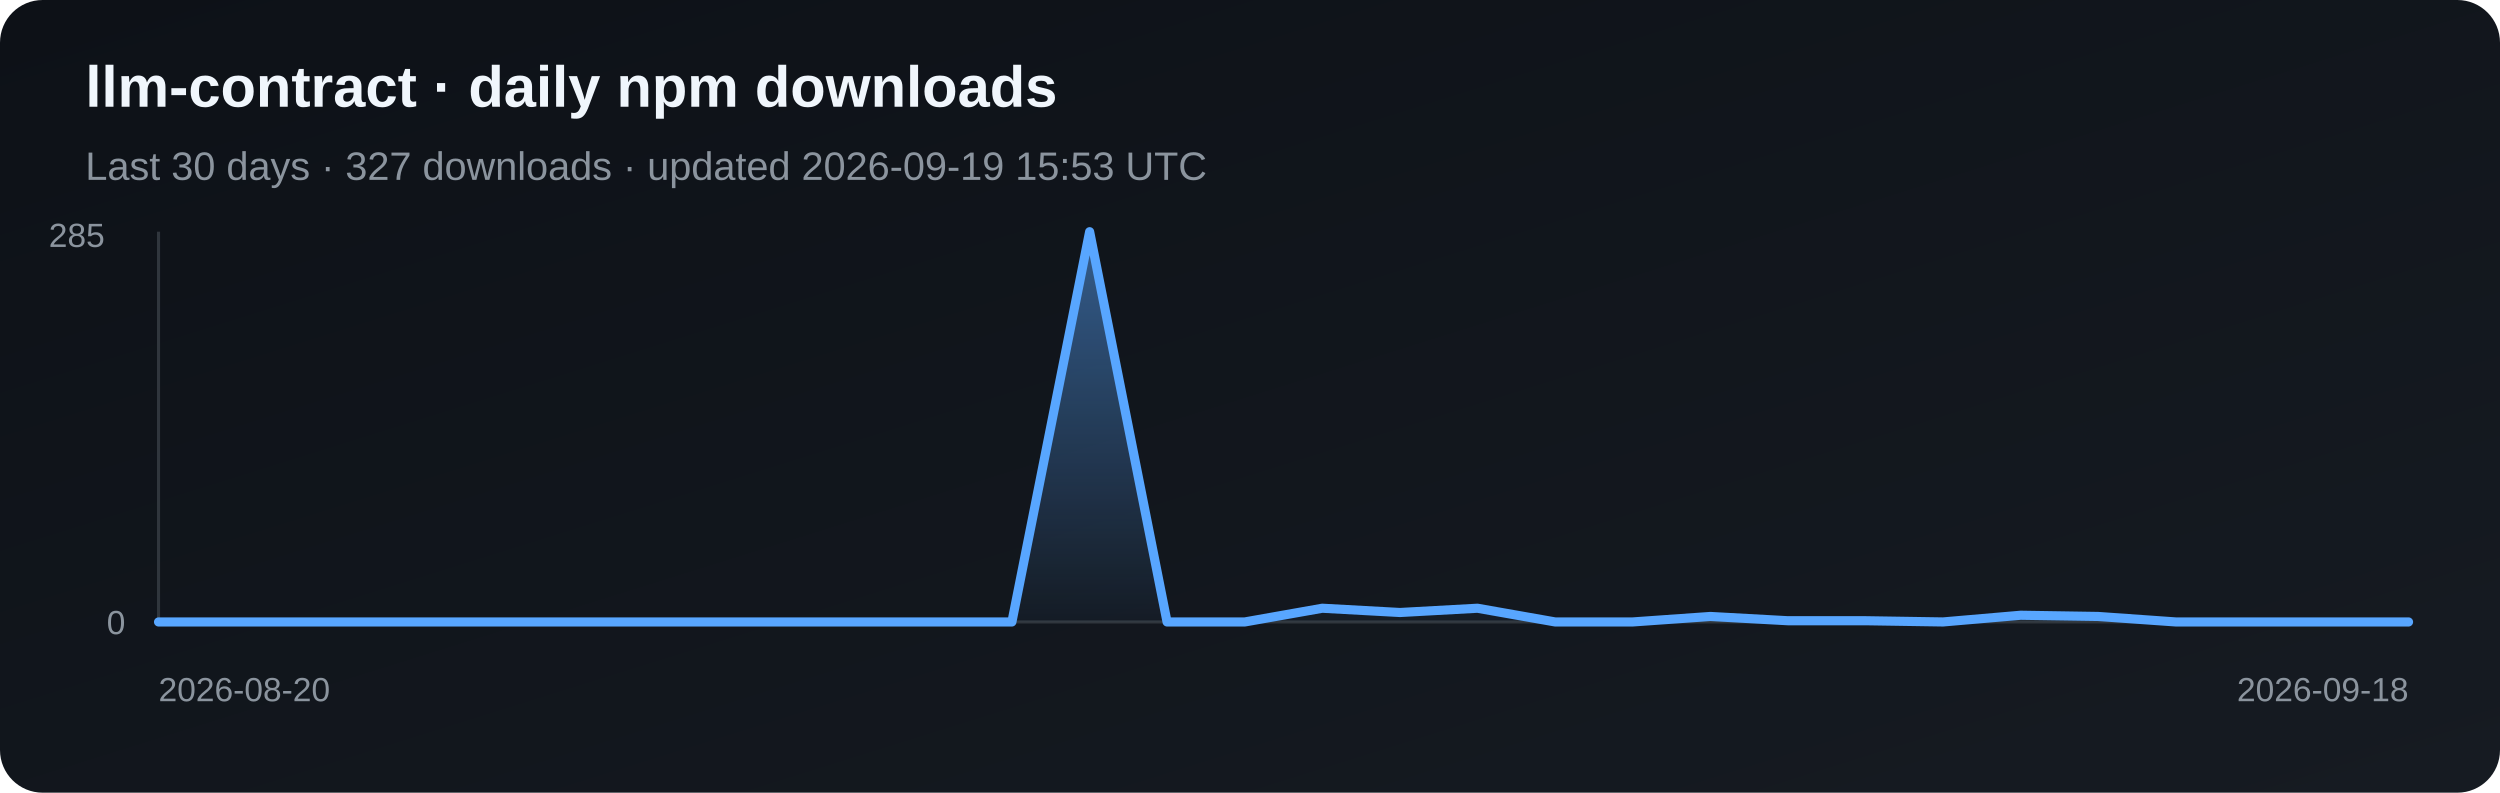
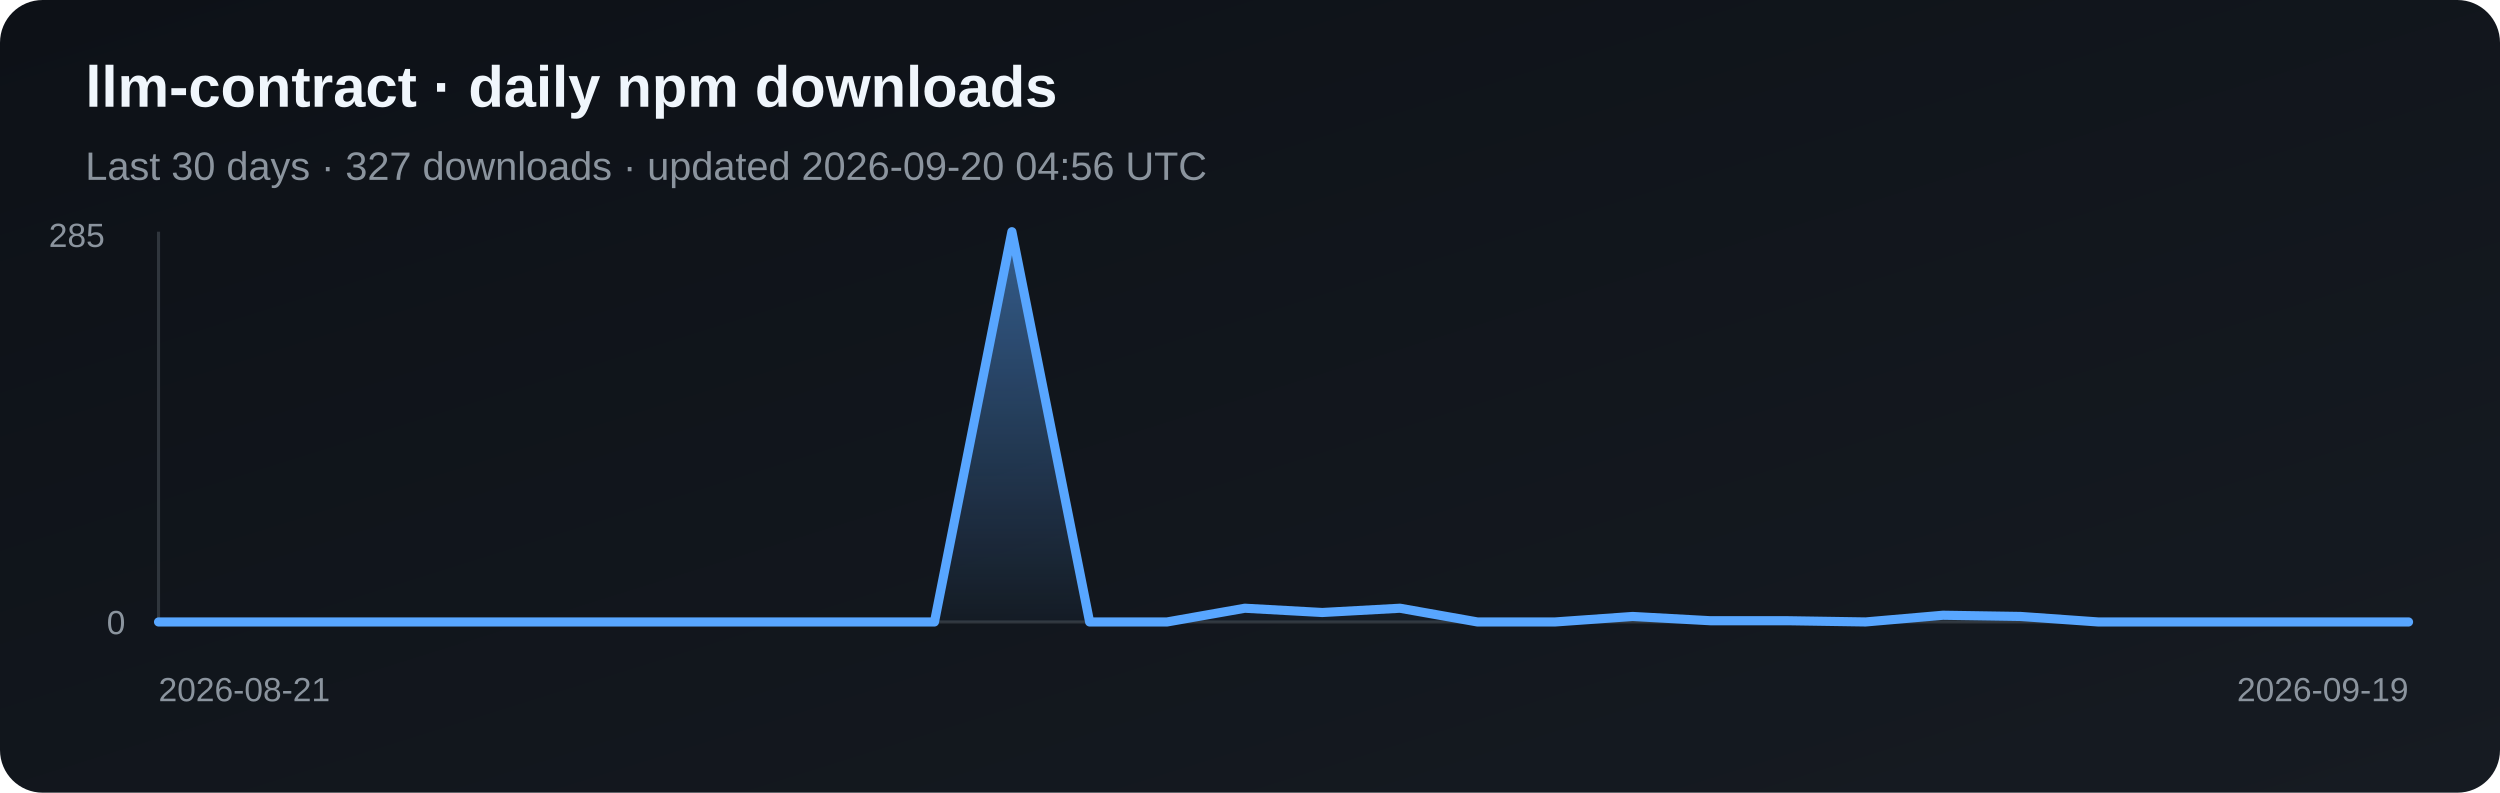
<svg xmlns="http://www.w3.org/2000/svg" width="820" height="260" viewBox="0 0 820 260" role="img" aria-label="Daily npm downloads for llm-contract">
  <defs>
    <linearGradient id="bg" x1="0" y1="0" x2="1" y2="1">
      <stop stop-color="#0d1117" />
      <stop offset="1" stop-color="#161b22" />
    </linearGradient>
    <linearGradient id="fill" x1="0" y1="0" x2="0" y2="1">
      <stop stop-color="#58a6ff" stop-opacity=".5" />
      <stop offset="1" stop-color="#58a6ff" stop-opacity=".03" />
    </linearGradient>
  </defs>
  <rect width="820" height="260" rx="14" fill="url(#bg)" />
  <text x="28" y="35" fill="#f0f6fc" font-family="Arial, sans-serif" font-size="19" font-weight="700">llm-contract · daily npm downloads</text>
-   <text x="28" y="59" fill="#8b949e" font-family="Arial, sans-serif" font-size="13">Last 30 days · 327 downloads · updated 2026-09-19 15:53 UTC</text>
+   <text x="28" y="59" fill="#8b949e" font-family="Arial, sans-serif" font-size="13">Last 30 days · 327 downloads · updated 2026-09-20 04:56 UTC</text>
  <line x1="52" y1="76" x2="52" y2="204" stroke="#30363d" />
  <line x1="52" y1="204" x2="790" y2="204" stroke="#30363d" />
-   <polygon points="52,204 52.0,204.0 77.4,204.0 102.9,204.0 128.3,204.0 153.8,204.0 179.2,204.0 204.7,204.0 230.1,204.0 255.6,204.0 281.0,204.0 306.5,204.0 331.9,204.0 357.4,76.0 382.8,204.0 408.3,204.0 433.7,199.5 459.2,200.9 484.6,199.5 510.1,204.0 535.5,204.0 561.0,202.2 586.4,203.6 611.9,203.6 637.3,204.0 662.8,201.8 688.2,202.2 713.7,204.0 739.1,204.0 764.6,204.0 790.0,204.0 790,204" fill="url(#fill)" />
-   <polyline points="52.0,204.0 77.4,204.0 102.9,204.0 128.3,204.0 153.8,204.0 179.2,204.0 204.7,204.0 230.1,204.0 255.6,204.0 281.0,204.0 306.5,204.0 331.9,204.0 357.4,76.0 382.8,204.0 408.3,204.0 433.7,199.5 459.2,200.9 484.6,199.5 510.1,204.0 535.5,204.0 561.0,202.2 586.4,203.6 611.9,203.6 637.3,204.0 662.8,201.8 688.2,202.2 713.7,204.0 739.1,204.0 764.6,204.0 790.0,204.0" fill="none" stroke="#58a6ff" stroke-width="3" stroke-linejoin="round" stroke-linecap="round" />
+   <polygon points="52,204 52.0,204.0 77.4,204.0 102.9,204.0 128.3,204.0 153.8,204.0 179.2,204.0 204.7,204.0 230.1,204.0 255.6,204.0 281.0,204.0 306.5,204.0 331.9,76.0 357.4,204.0 382.8,204.0 408.3,199.5 433.7,200.9 459.2,199.5 484.6,204.0 510.1,204.0 535.5,202.2 561.0,203.6 586.4,203.6 611.9,204.0 637.3,201.8 662.8,202.2 688.2,204.0 713.7,204.0 739.1,204.0 764.6,204.0 790.0,204.0 790,204" fill="url(#fill)" />
+   <polyline points="52.0,204.0 77.4,204.0 102.9,204.0 128.3,204.0 153.8,204.0 179.2,204.0 204.7,204.0 230.1,204.0 255.6,204.0 281.0,204.0 306.5,204.0 331.9,76.0 357.4,204.0 382.8,204.0 408.3,199.5 433.7,200.9 459.2,199.5 484.6,204.0 510.1,204.0 535.5,202.2 561.0,203.6 586.4,203.6 611.9,204.0 637.3,201.8 662.8,202.2 688.2,204.0 713.7,204.0 739.1,204.0 764.6,204.0 790.0,204.0" fill="none" stroke="#58a6ff" stroke-width="3" stroke-linejoin="round" stroke-linecap="round" />
  <text x="16" y="81" fill="#8b949e" font-family="Arial, sans-serif" font-size="11">285</text>
  <text x="35" y="208" fill="#8b949e" font-family="Arial, sans-serif" font-size="11">0</text>
-   <text x="52" y="230" fill="#8b949e" font-family="Arial, sans-serif" font-size="11">2026-08-20</text>
-   <text x="790" y="230" fill="#8b949e" text-anchor="end" font-family="Arial, sans-serif" font-size="11">2026-09-18</text>
+   <text x="52" y="230" fill="#8b949e" font-family="Arial, sans-serif" font-size="11">2026-08-21</text>
+   <text x="790" y="230" fill="#8b949e" text-anchor="end" font-family="Arial, sans-serif" font-size="11">2026-09-19</text>
</svg>
